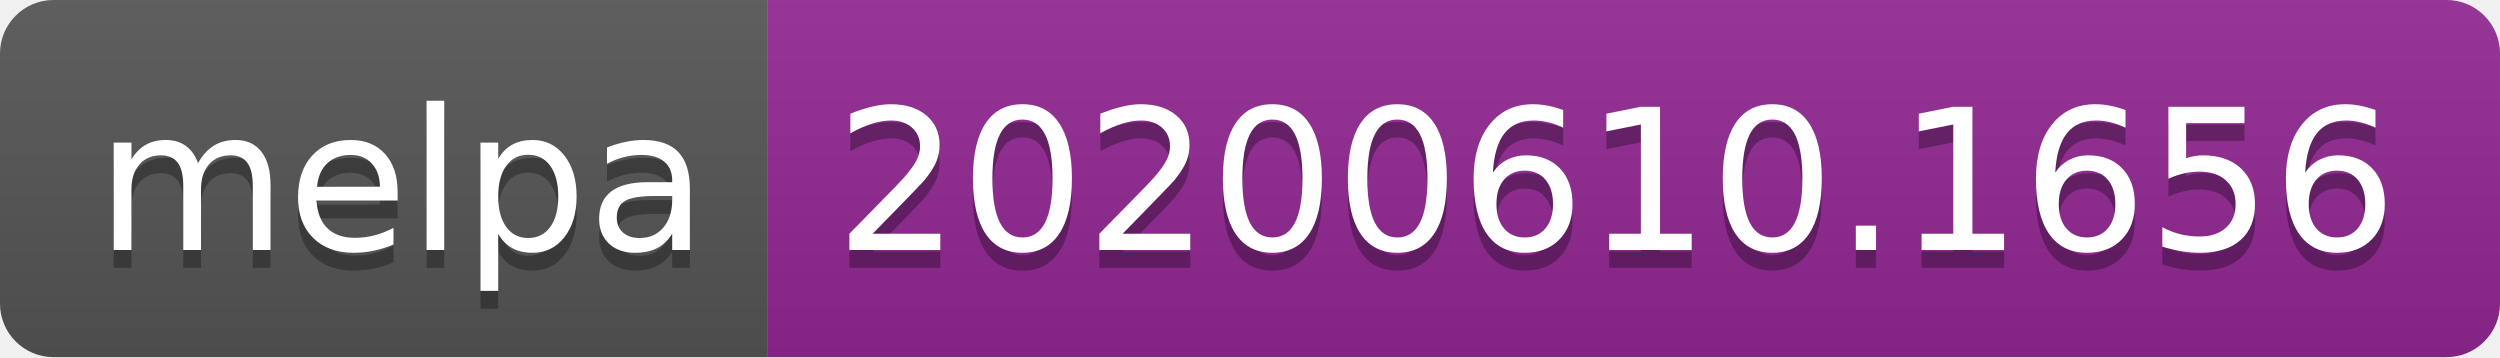
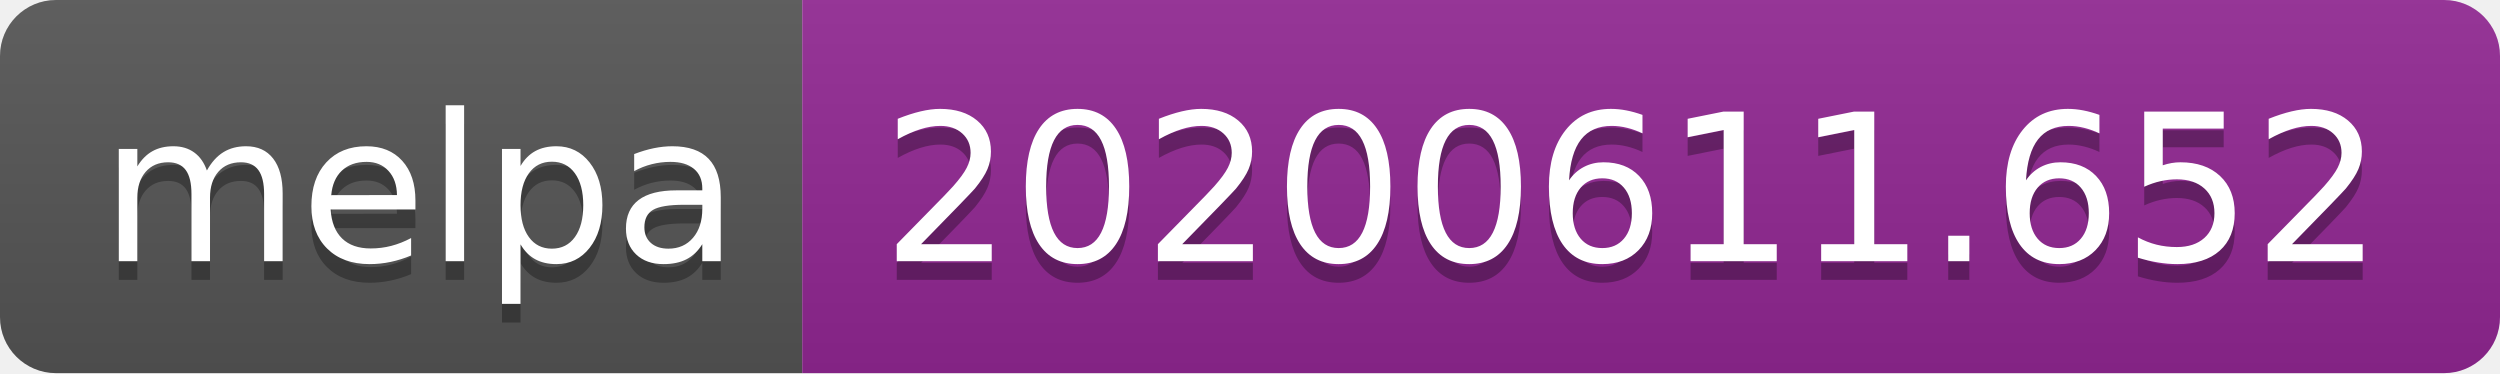
- <svg xmlns="http://www.w3.org/2000/svg" width="140" height="20">
+ <svg xmlns="http://www.w3.org/2000/svg" width="134" height="20">
  <linearGradient id="s" x2="0" y2="100%">
    <stop offset="0" stop-color="#bbb" stop-opacity=".1" />
    <stop offset="1" stop-opacity=".1" />
  </linearGradient>
  <clipPath id="r">
-     <rect width="140" height="20" rx="3" fill="#fff" />
+     <rect width="134" height="20" rx="3" fill="#fff" />
  </clipPath>
  <g clip-path="url(#r)">
    <rect width="43" height="20" fill="#555" />
-     <rect x="43" width="97" height="20" fill="#922793" />
-     <rect width="140" height="20" fill="url(#s)" />
+     <rect x="43" width="91" height="20" fill="#922793" />
+     <rect width="134" height="20" fill="url(#s)" />
  </g>
  <g fill="#fff" text-anchor="middle" font-family="Verdana,Geneva,DejaVu Sans,sans-serif" text-rendering="geometricPrecision" font-size="110">
    <text x="225" y="150" fill="#010101" fill-opacity=".3" transform="scale(.1)" textLength="330">melpa</text>
    <text x="225" y="140" transform="scale(.1)" textLength="330">melpa</text>
-     <text x="905" y="150" fill="#010101" fill-opacity=".3" transform="scale(.1)" textLength="870">20200610.1656</text>
-     <text x="905" y="140" transform="scale(.1)" textLength="870">20200610.1656</text>
+     <text x="875" y="150" fill="#010101" fill-opacity=".3" transform="scale(.1)" textLength="810">20200611.652</text>
+     <text x="875" y="140" transform="scale(.1)" textLength="810">20200611.652</text>
  </g>
</svg>
